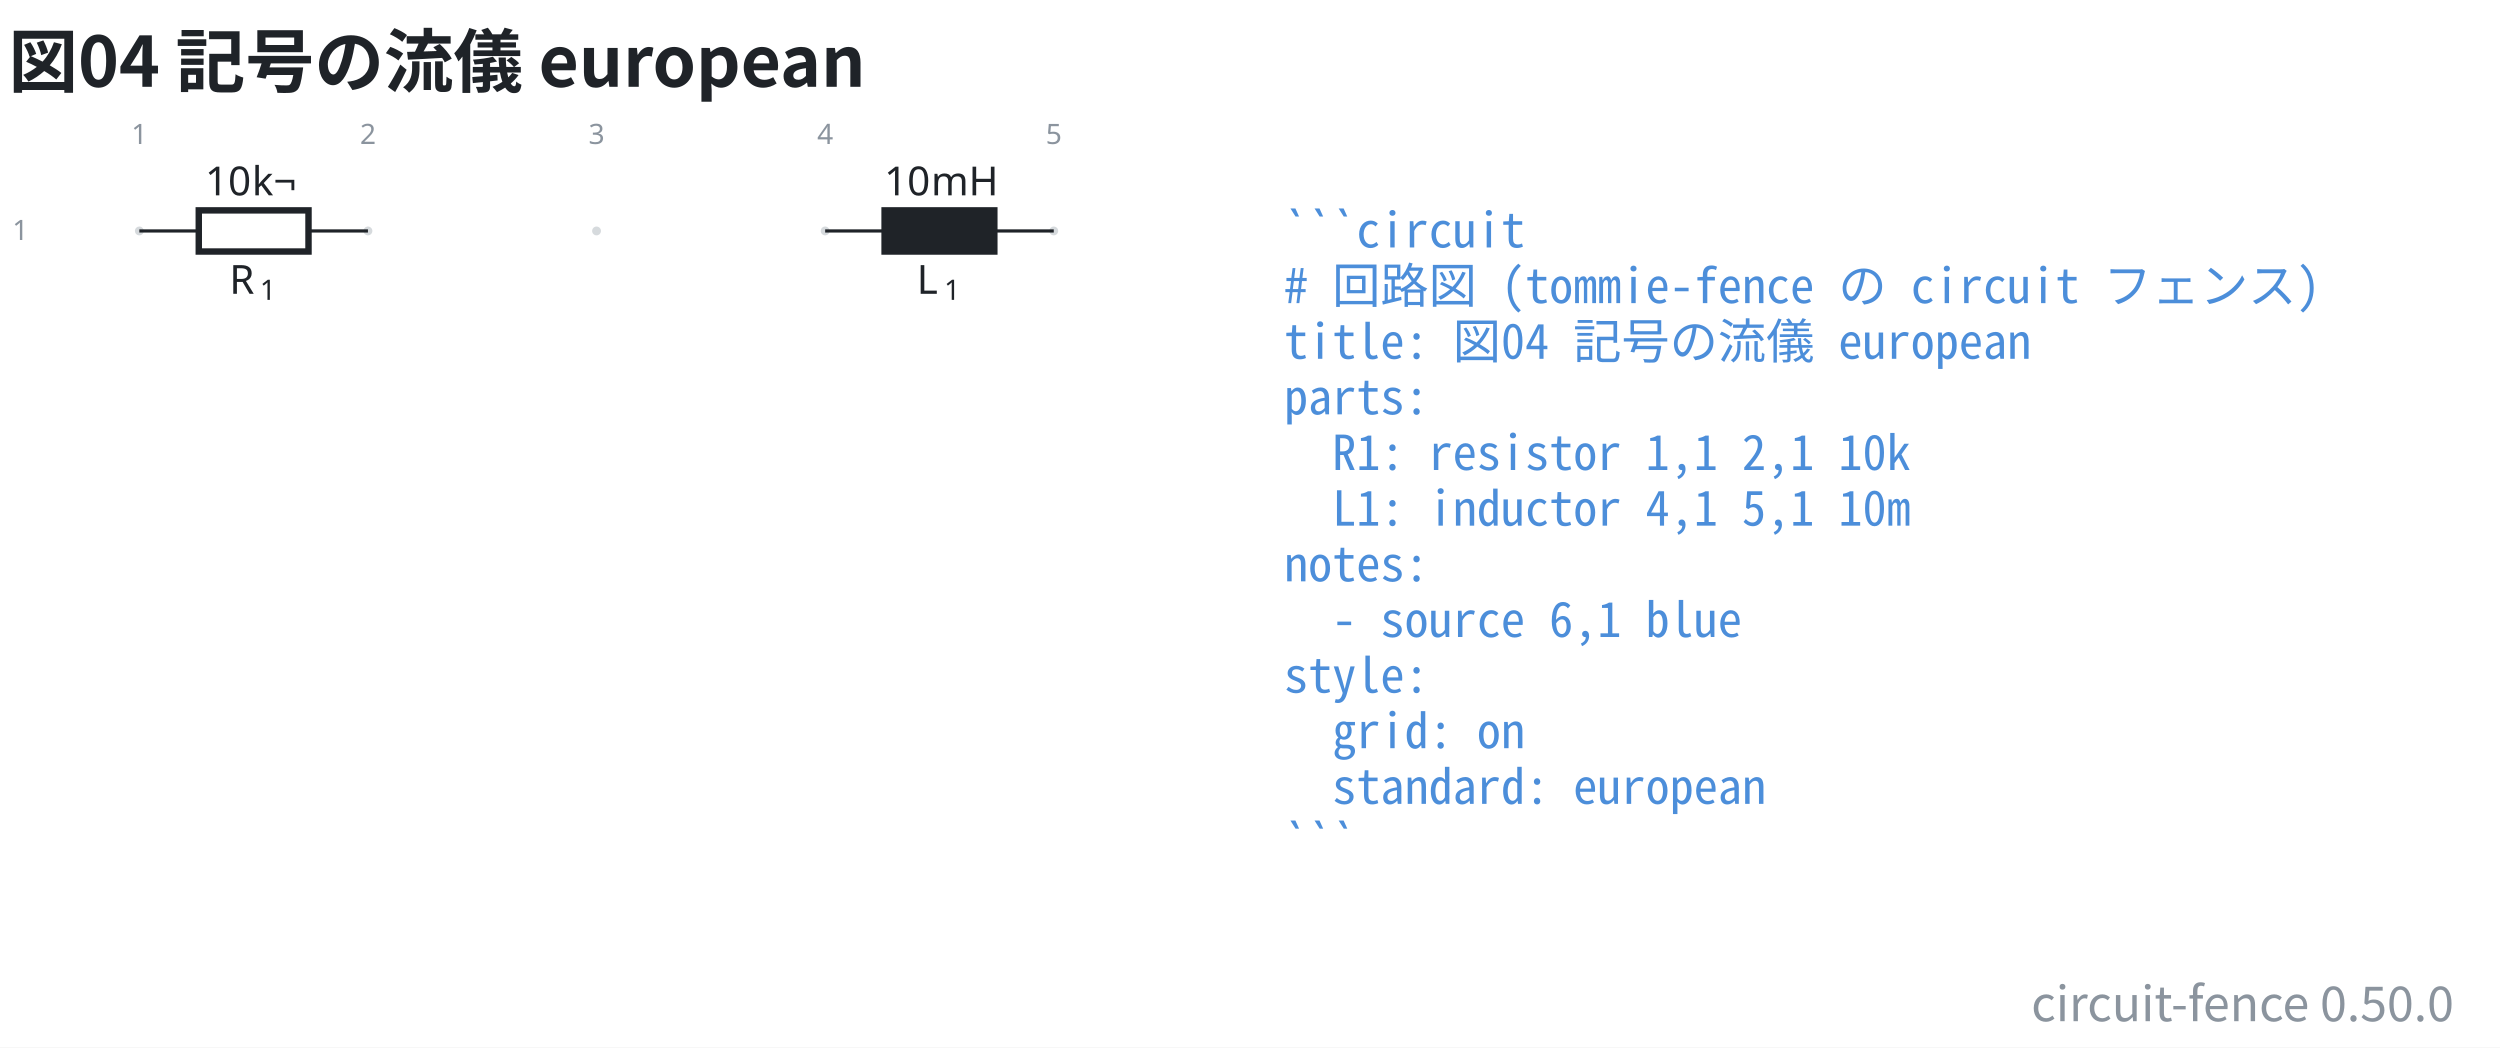
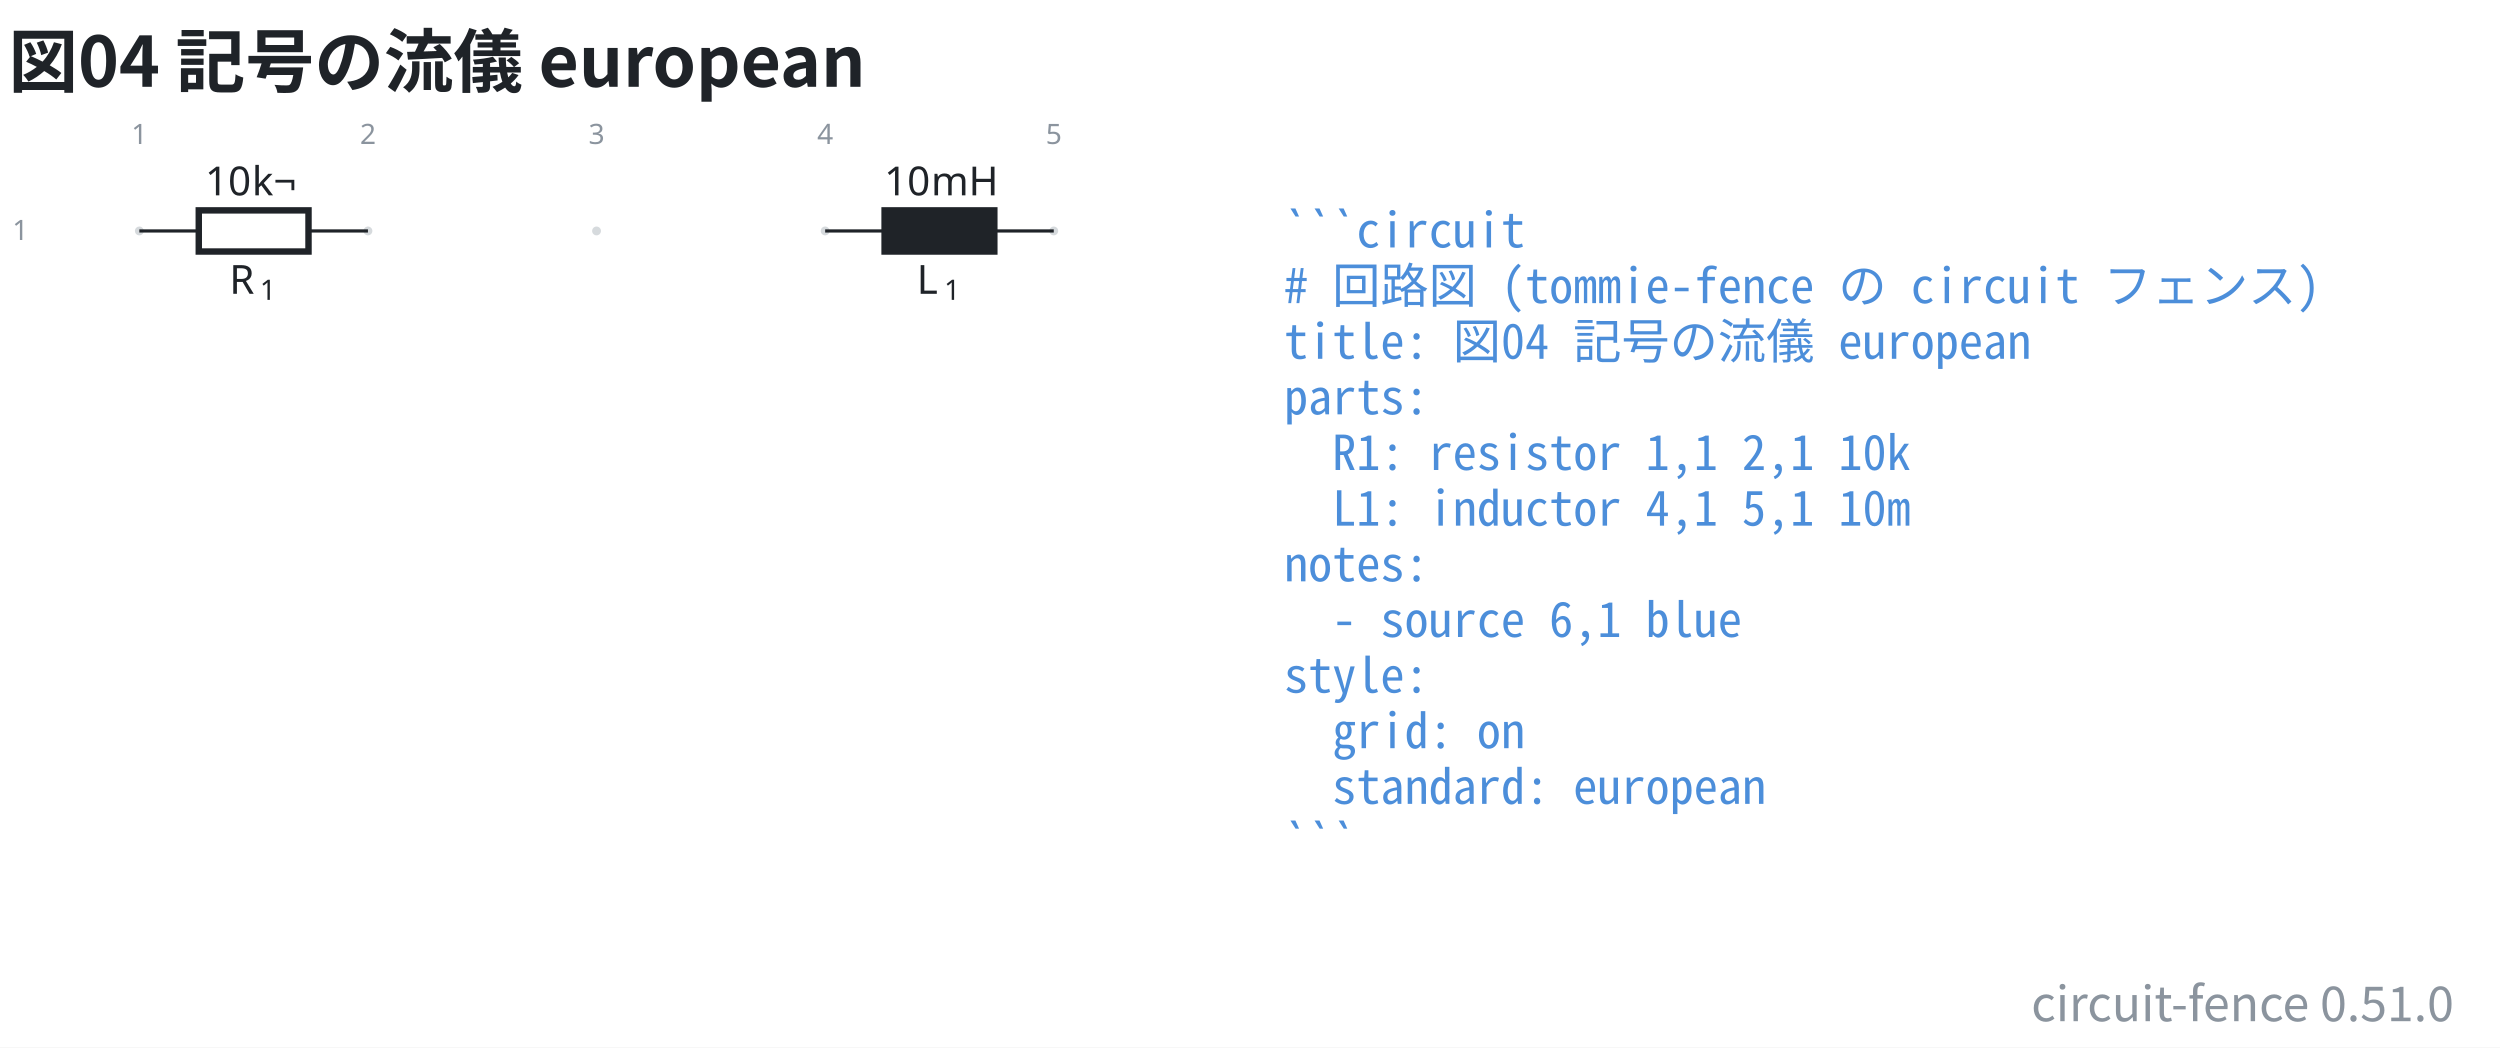
- <svg xmlns="http://www.w3.org/2000/svg" data-figure-paper="#ffffff" data-circuit-fence="0.50.0" fill="#1f2328" width="829.737" height="347.654" viewBox="-72 -72 622.302 260.741">
+ <svg xmlns="http://www.w3.org/2000/svg" data-figure-paper="#ffffff" data-circuit-fence="0.51.0" fill="#1f2328" width="829.737" height="347.654" viewBox="-72 -72 622.302 260.741">
  <rect x="-72" y="-72" width="622.302" height="260.741" fill="#ffffff" />
  <g stroke="#1f2328" stroke-miterlimit="10" stroke-width=".8">
    <path fill="#8b949e" fill-opacity=".35" stroke="none" stroke-opacity=".35" d="M-36.218-14.511a1.1 1.1 0 1 0-2.2 0 1.1 1.1 0 0 0 2.2 0M20.688-14.511a1.1 1.1 0 1 0-2.2 0 1.1 1.1 0 0 0 2.2 0M77.593-14.511a1.1 1.1 0 1 0-2.2 0 1.1 1.1 0 0 0 2.2 0M134.499-14.511a1.1 1.1 0 1 0-2.2 0 1.1 1.1 0 0 0 2.2 0M191.404-14.511a1.1 1.1 0 1 0-2.2 0 1.1 1.1 0 0 0 2.2 0m-1.1 0" />
    <g fill="#8b949e" stroke="#8b949e">
      <text x="-37.318" y="-14.511" fill="#8b949e" stroke="none" font-family="cmr7" font-size="7" transform="translate(-1.993 -21.645)">1</text>
    </g>
    <g fill="#8b949e" stroke="#8b949e">
      <text x="-37.318" y="-14.511" fill="#8b949e" stroke="none" font-family="cmr7" font-size="7" transform="translate(54.912 -21.645)">2</text>
    </g>
    <g fill="#8b949e" stroke="#8b949e">
      <text x="-37.318" y="-14.511" fill="#8b949e" stroke="none" font-family="cmr7" font-size="7" transform="translate(111.818 -21.645)">3</text>
    </g>
    <g fill="#8b949e" stroke="#8b949e">
      <text x="-37.318" y="-14.511" fill="#8b949e" stroke="none" font-family="cmr7" font-size="7" transform="translate(168.723 -21.645)">4</text>
    </g>
    <g fill="#8b949e" stroke="#8b949e">
      <text x="-37.318" y="-14.511" fill="#8b949e" stroke="none" font-family="cmr7" font-size="7" transform="translate(225.629 -21.645)">5</text>
    </g>
    <g fill="#8b949e" stroke="#8b949e">
      <text x="-37.318" y="-14.511" fill="#8b949e" stroke="none" font-family="cmr7" font-size="7" transform="translate(-31.62 2.256)">1</text>
    </g>
    <path fill="none" d="M-37.318-14.511h.4m-.4 0h14.796m27.314 0h14.796m-.4 0h.4" />
    <g stroke-width="1.6">
      <path fill="none" d="M-22.522-19.633H4.792V-9.39h-27.314Z" />
    </g>
    <g stroke="none">
      <text x="-37.318" y="-14.511" font-family="cmmi10" font-size="10" transform="translate(22.413 15.648)">R</text>
      <text x="-29.725" y="-13.011" font-family="cmr7" font-size="7" transform="translate(22.413 15.648)">1</text>
    </g>
    <g stroke="none" font-family="cmr10" font-size="10">
      <text x="-37.318" y="-14.511" transform="translate(16.37 -8.863)">10</text>
      <text x="-25.651" y="-14.511" transform="translate(16.37 -8.863)">k¬</text>
    </g>
    <path fill="none" d="M133.399-14.511h.4m-.4 0h14.795m27.315 0h14.795m-.4 0h.4" />
    <g stroke-width="1.6">
      <path d="M148.194-19.633h27.315V-9.39h-27.315Z" />
    </g>
    <g stroke="none">
      <text x="-37.318" y="-14.511" font-family="cmmi10" font-size="10" transform="translate(193.523 15.648)">L</text>
      <text x="-30.512" y="-13.011" font-family="cmr7" font-size="7" transform="translate(193.523 15.648)">1</text>
    </g>
    <g stroke="none" font-family="cmr10" font-size="10">
      <text x="-37.318" y="-14.511" transform="translate(185.42 -8.863)">10</text>
      <text x="-25.651" y="-14.511" transform="translate(185.42 -8.863)">mH</text>
    </g>
    <g>
      <text x="-37.318" y="-14.511" fill="#4c8eda" stroke="none" font-family="'Noto Sans Mono CJK JP',ui-monospace,'SFMono-Regular',Consolas,'Liberation Mono',monospace" font-size="12" transform="translate(284.927 4.1)" xml:space="preserve">```circuit</text>
    </g>
    <g>
      <text x="-37.318" y="-14.511" fill="#4c8eda" stroke="none" font-family="'Noto Sans Mono CJK JP',ui-monospace,'SFMono-Regular',Consolas,'Liberation Mono',monospace" font-size="12" transform="translate(284.927 17.956)" xml:space="preserve"># 回路図 (tommie-fence の circuit フェンス)</text>
    </g>
    <g>
      <text x="-37.318" y="-14.511" fill="#4c8eda" stroke="none" font-family="'Noto Sans Mono CJK JP',ui-monospace,'SFMono-Regular',Consolas,'Liberation Mono',monospace" font-size="12" transform="translate(284.927 31.813)" xml:space="preserve">title: 図04 記号の流儀 european</text>
    </g>
    <g>
      <text x="-37.318" y="-14.511" fill="#4c8eda" stroke="none" font-family="'Noto Sans Mono CJK JP',ui-monospace,'SFMono-Regular',Consolas,'Liberation Mono',monospace" font-size="12" transform="translate(284.927 45.641)" xml:space="preserve">parts:</text>
    </g>
    <g>
      <text x="-37.318" y="-14.511" fill="#4c8eda" stroke="none" font-family="'Noto Sans Mono CJK JP',ui-monospace,'SFMono-Regular',Consolas,'Liberation Mono',monospace" font-size="12" transform="translate(284.927 59.498)" xml:space="preserve">  R1: resistor 1,1 2,1 10k</text>
    </g>
    <g>
      <text x="-37.318" y="-14.511" fill="#4c8eda" stroke="none" font-family="'Noto Sans Mono CJK JP',ui-monospace,'SFMono-Regular',Consolas,'Liberation Mono',monospace" font-size="12" transform="translate(284.927 73.354)" xml:space="preserve">  L1: inductor 4,1 5,1 10m</text>
    </g>
    <g>
      <text x="-37.318" y="-14.511" fill="#4c8eda" stroke="none" font-family="'Noto Sans Mono CJK JP',ui-monospace,'SFMono-Regular',Consolas,'Liberation Mono',monospace" font-size="12" transform="translate(284.927 87.21)" xml:space="preserve">notes:</text>
    </g>
    <g>
      <text x="-37.318" y="-14.511" fill="#4c8eda" stroke="none" font-family="'Noto Sans Mono CJK JP',ui-monospace,'SFMono-Regular',Consolas,'Liberation Mono',monospace" font-size="12" transform="translate(284.927 101.067)" xml:space="preserve">  - source 6,1 blue</text>
    </g>
    <g>
      <text x="-37.318" y="-14.511" fill="#4c8eda" stroke="none" font-family="'Noto Sans Mono CJK JP',ui-monospace,'SFMono-Regular',Consolas,'Liberation Mono',monospace" font-size="12" transform="translate(284.927 114.924)" xml:space="preserve">style:</text>
    </g>
    <g>
      <text x="-37.318" y="-14.511" fill="#4c8eda" stroke="none" font-family="'Noto Sans Mono CJK JP',ui-monospace,'SFMono-Regular',Consolas,'Liberation Mono',monospace" font-size="12" transform="translate(284.927 128.751)" xml:space="preserve">  grid: on</text>
    </g>
    <g>
      <text x="-37.318" y="-14.511" fill="#4c8eda" stroke="none" font-family="'Noto Sans Mono CJK JP',ui-monospace,'SFMono-Regular',Consolas,'Liberation Mono',monospace" font-size="12" transform="translate(284.927 142.608)" xml:space="preserve">  standard: european</text>
    </g>
    <g>
      <text x="-37.318" y="-14.511" fill="#4c8eda" stroke="none" font-family="'Noto Sans Mono CJK JP',ui-monospace,'SFMono-Regular',Consolas,'Liberation Mono',monospace" font-size="12" transform="translate(284.927 156.464)" xml:space="preserve">```</text>
    </g>
    <g>
      <text x="-37.318" y="-14.511" fill="#1f2328" stroke="none" font-family="'Noto Sans CJK JP','Noto Sans JP','Hiragino Sans','Yu Gothic',sans-serif" font-size="17.28" transform="translate(-32.552 -35.889)" font-weight="bold">図04 記号の流儀 european</text>
    </g>
    <g>
-       <text x="-37.318" y="-14.511" fill="#8b949e" stroke="none" font-family="'Noto Sans CJK JP','Noto Sans JP','Hiragino Sans','Yu Gothic',sans-serif" font-size="12" transform="translate(576.142 196.71)" text-anchor="end">circuit-fence 0.50.0</text>
+       <text x="-37.318" y="-14.511" fill="#8b949e" stroke="none" font-family="'Noto Sans CJK JP','Noto Sans JP','Hiragino Sans','Yu Gothic',sans-serif" font-size="12" transform="translate(576.142 196.71)" text-anchor="end">circuit-fence 0.51.0</text>
    </g>
  </g>
</svg>
